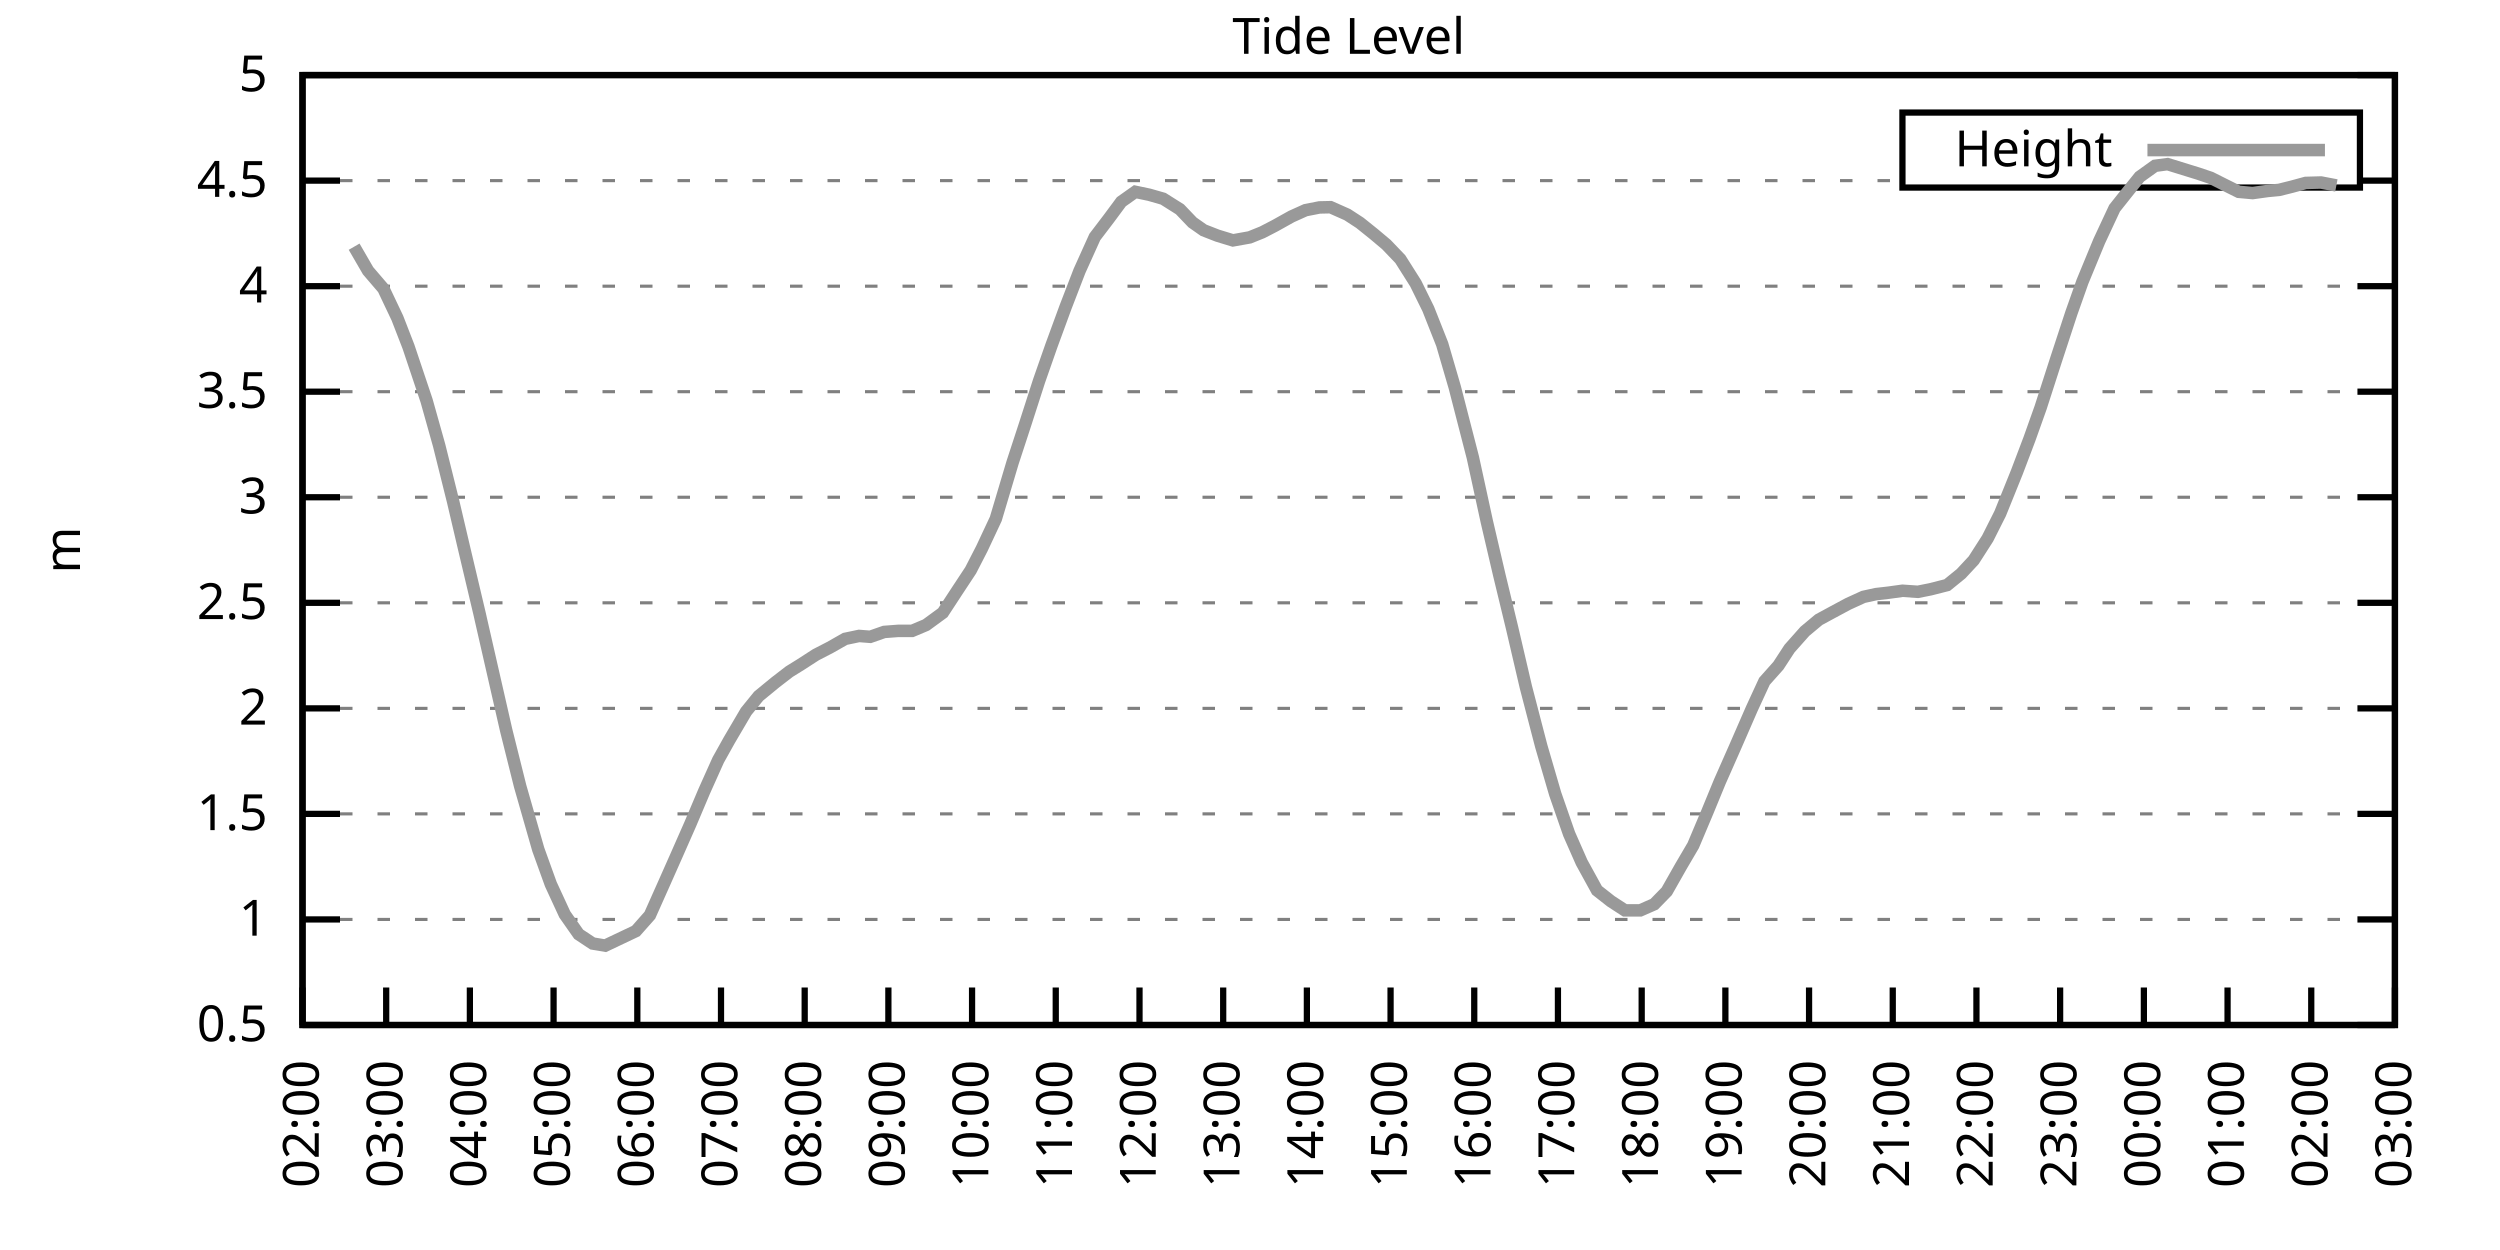
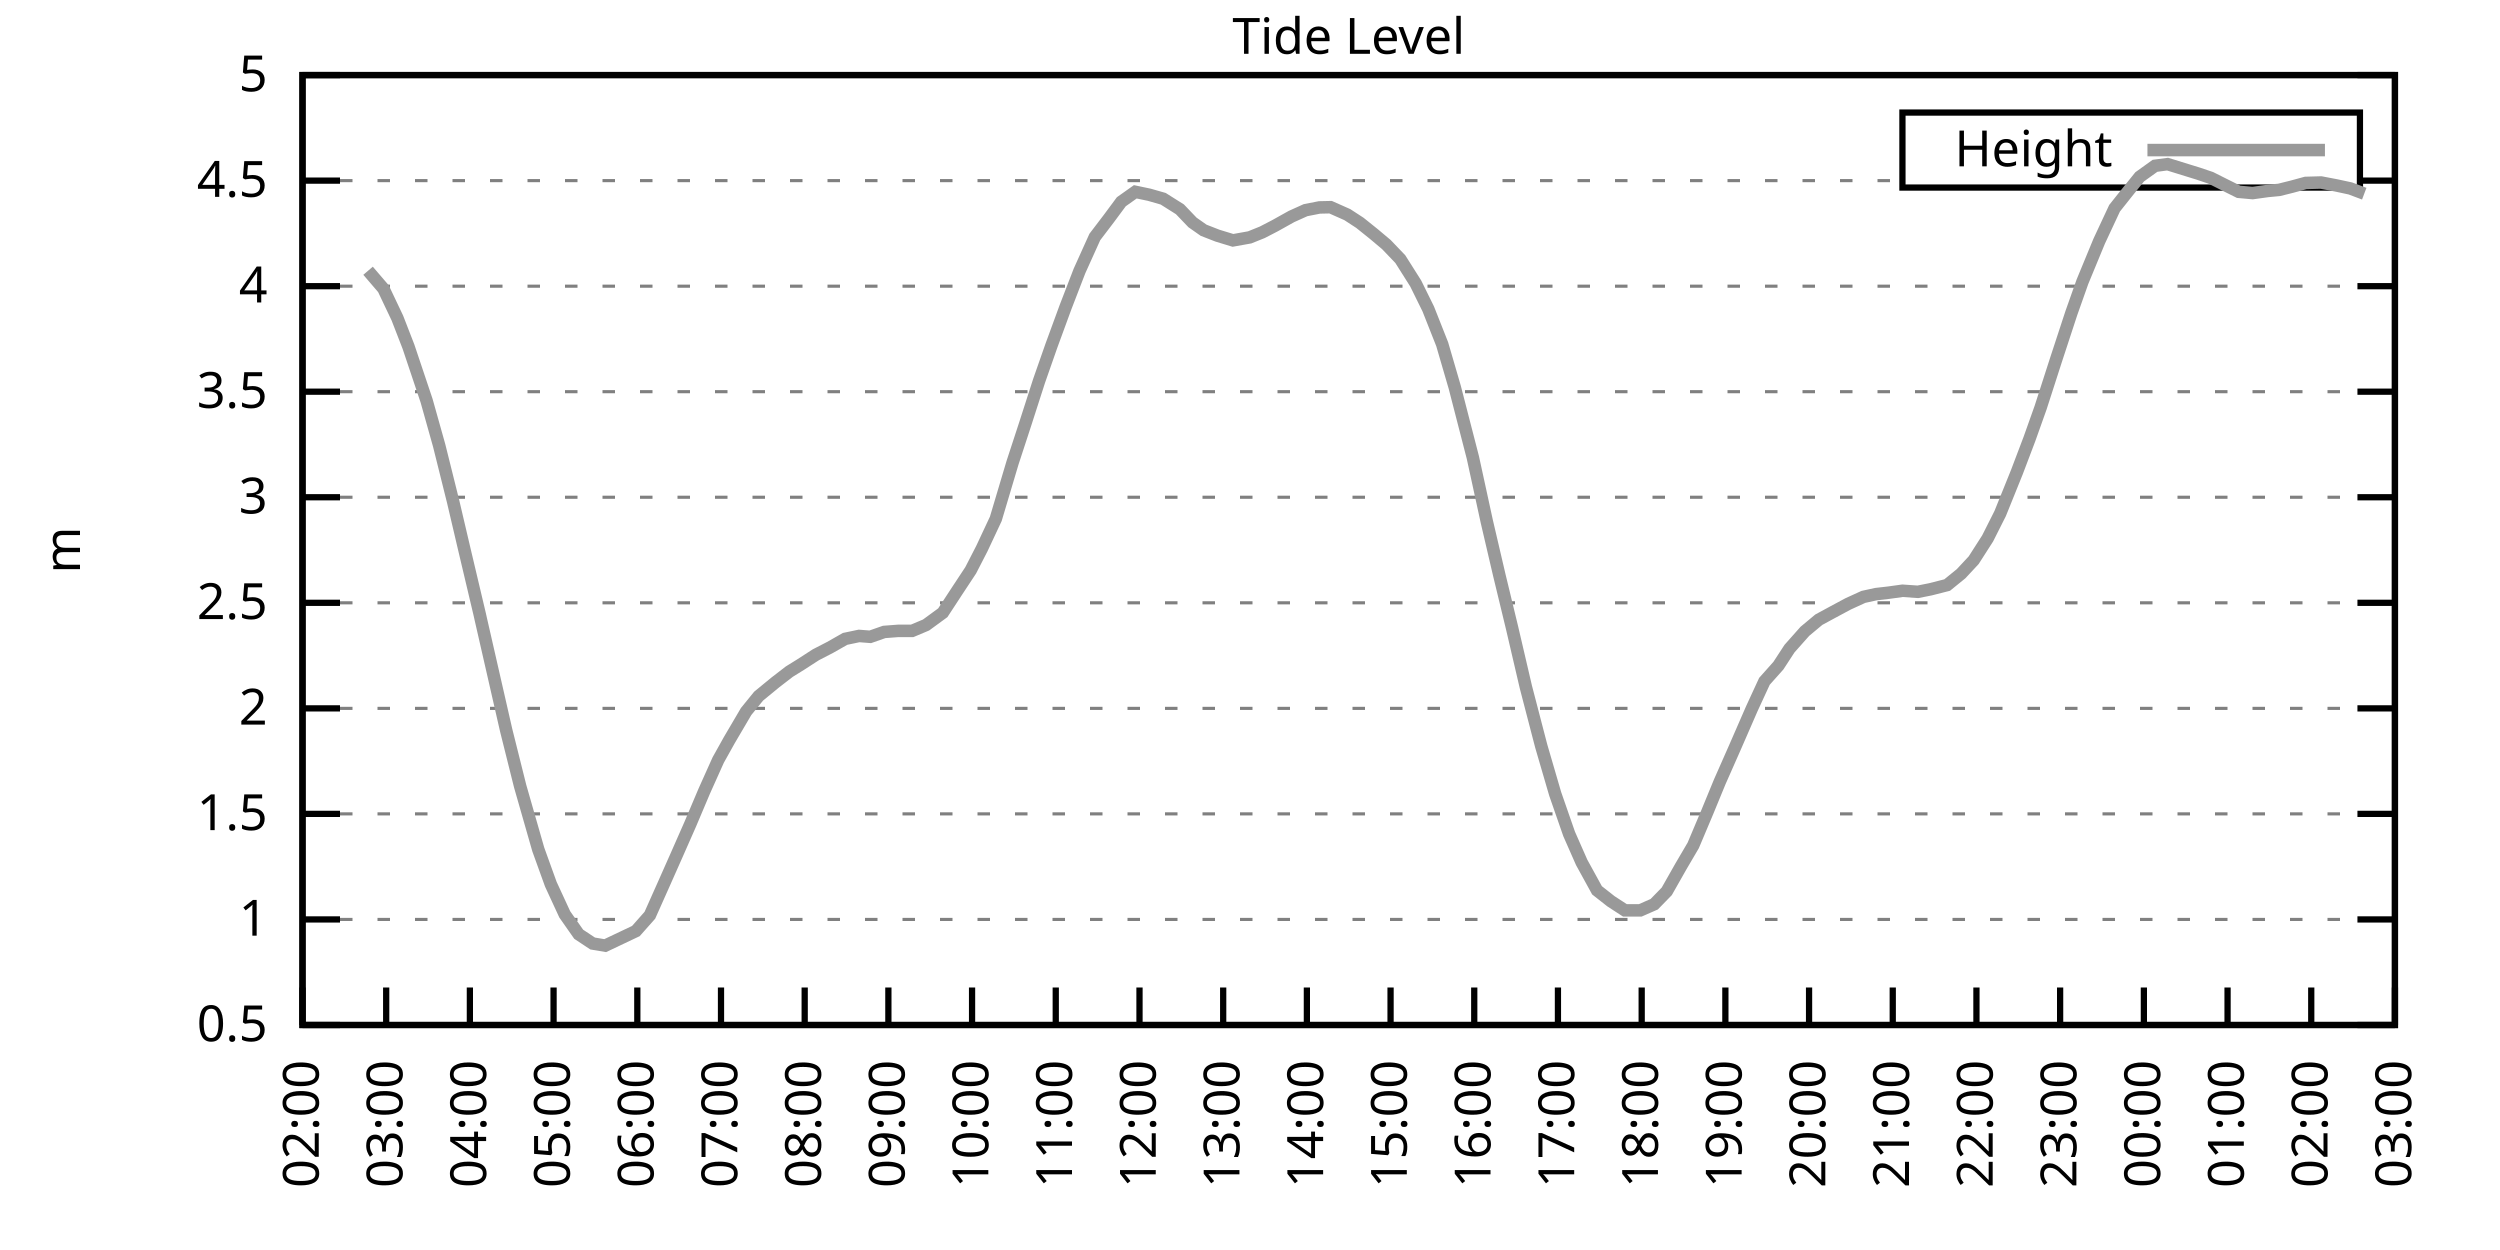
<svg xmlns="http://www.w3.org/2000/svg" xmlns:xlink="http://www.w3.org/1999/xlink" width="400" height="200" viewBox="0 0 400 200">
  <g id="gnuplot_canvas">
    <rect x="0" y="0" width="400" height="200" fill="none" />
    <defs>
      <circle id="gpDot" r="0.5" stroke-width="0.5" stroke="currentColor" />
      <path id="gpPt0" stroke-width="0.333" stroke="currentColor" d="M-1,0 h2 M0,-1 v2" />
      <path id="gpPt1" stroke-width="0.333" stroke="currentColor" d="M-1,-1 L1,1 M1,-1 L-1,1" />
      <path id="gpPt2" stroke-width="0.333" stroke="currentColor" d="M-1,0 L1,0 M0,-1 L0,1 M-1,-1 L1,1 M-1,1 L1,-1" />
      <rect id="gpPt3" stroke-width="0.333" stroke="currentColor" x="-1" y="-1" width="2" height="2" />
      <rect id="gpPt4" stroke-width="0.333" stroke="currentColor" fill="currentColor" x="-1" y="-1" width="2" height="2" />
      <circle id="gpPt5" stroke-width="0.333" stroke="currentColor" cx="0" cy="0" r="1" />
      <use xlink:href="#gpPt5" id="gpPt6" fill="currentColor" stroke="none" />
      <path id="gpPt7" stroke-width="0.333" stroke="currentColor" d="M0,-1.33 L-1.33,0.67 L1.33,0.67 z" />
      <use xlink:href="#gpPt7" id="gpPt8" fill="currentColor" stroke="none" />
      <use xlink:href="#gpPt7" id="gpPt9" stroke="currentColor" transform="rotate(180)" />
      <use xlink:href="#gpPt9" id="gpPt10" fill="currentColor" stroke="none" />
      <use xlink:href="#gpPt3" id="gpPt11" stroke="currentColor" transform="rotate(45)" />
      <use xlink:href="#gpPt11" id="gpPt12" fill="currentColor" stroke="none" />
      <path id="gpPt13" stroke-width="0.333" stroke="currentColor" d="M0,1.330 L1.265,0.411 L0.782,-1.067 L-0.782,-1.076 L-1.265,0.411 z" />
      <use xlink:href="#gpPt13" id="gpPt14" fill="currentColor" stroke="none" />
      <filter id="textbox" filterUnits="objectBoundingBox" x="0" y="0" height="1" width="1">
        <feFlood flood-color="white" flood-opacity="1" result="bgnd" />
        <feComposite in="SourceGraphic" in2="bgnd" operator="atop" />
      </filter>
      <filter id="greybox" filterUnits="objectBoundingBox" x="0" y="0" height="1" width="1">
        <feFlood flood-color="lightgrey" flood-opacity="1" result="grey" />
        <feComposite in="SourceGraphic" in2="grey" operator="atop" />
      </filter>
    </defs>
    <g fill="none" color="white" stroke="currentColor" stroke-width="1.00" stroke-linecap="butt" stroke-linejoin="miter">
</g>
    <g fill="none" color="black" stroke="currentColor" stroke-width="1.00" stroke-linecap="butt" stroke-linejoin="miter">
      <g stroke="none" shape-rendering="crispEdges">
        <polygon fill="rgb(255, 255, 255)" points="48.40,164.00 383.18,164.00 383.18,12.02 48.40,12.02 " />
      </g>
    </g>
    <g fill="none" color="black" stroke="currentColor" stroke-width="1.00" stroke-linecap="butt" stroke-linejoin="miter">
</g>
    <g fill="none" color="black" stroke="black" stroke-width="0.50" stroke-linecap="butt" stroke-linejoin="miter">
</g>
    <g fill="none" color="gray" stroke="currentColor" stroke-width="0.50" stroke-linecap="butt" stroke-linejoin="miter">
      <path stroke="gray" stroke-dasharray="2,4" class="gridline" d="M48.40,164.00 L383.19,164.00  " />
    </g>
    <g fill="none" color="gray" stroke="gray" stroke-width="1.00" stroke-linecap="butt" stroke-linejoin="miter">
</g>
    <g fill="none" color="black" stroke="currentColor" stroke-width="1.00" stroke-linecap="butt" stroke-linejoin="miter">
      <path stroke="black" d="M48.40,164.00 L54.40,164.00 M383.19,164.00 L377.19,164.00  " />
      <g transform="translate(42.80,166.60)" stroke="none" fill="black" font-family="Sans" font-size="8.00" text-anchor="end">
        <text>
          <tspan font-family="Sans"> 0.5</tspan>
        </text>
      </g>
    </g>
    <g fill="none" color="black" stroke="currentColor" stroke-width="1.00" stroke-linecap="butt" stroke-linejoin="miter">
</g>
    <g fill="none" color="black" stroke="black" stroke-width="0.50" stroke-linecap="butt" stroke-linejoin="miter">
</g>
    <g fill="none" color="gray" stroke="currentColor" stroke-width="0.50" stroke-linecap="butt" stroke-linejoin="miter">
      <path stroke="gray" stroke-dasharray="2,4" class="gridline" d="M48.40,147.11 L383.19,147.11  " />
    </g>
    <g fill="none" color="gray" stroke="gray" stroke-width="1.00" stroke-linecap="butt" stroke-linejoin="miter">
</g>
    <g fill="none" color="black" stroke="currentColor" stroke-width="1.00" stroke-linecap="butt" stroke-linejoin="miter">
      <path stroke="black" d="M48.40,147.11 L54.40,147.11 M383.19,147.11 L377.19,147.11  " />
      <g transform="translate(42.80,149.71)" stroke="none" fill="black" font-family="Sans" font-size="8.00" text-anchor="end">
        <text>
          <tspan font-family="Sans"> 1</tspan>
        </text>
      </g>
    </g>
    <g fill="none" color="black" stroke="currentColor" stroke-width="1.00" stroke-linecap="butt" stroke-linejoin="miter">
</g>
    <g fill="none" color="black" stroke="black" stroke-width="0.50" stroke-linecap="butt" stroke-linejoin="miter">
</g>
    <g fill="none" color="gray" stroke="currentColor" stroke-width="0.50" stroke-linecap="butt" stroke-linejoin="miter">
      <path stroke="gray" stroke-dasharray="2,4" class="gridline" d="M48.40,130.22 L383.19,130.22  " />
    </g>
    <g fill="none" color="gray" stroke="gray" stroke-width="1.00" stroke-linecap="butt" stroke-linejoin="miter">
</g>
    <g fill="none" color="black" stroke="currentColor" stroke-width="1.00" stroke-linecap="butt" stroke-linejoin="miter">
      <path stroke="black" d="M48.40,130.22 L54.40,130.22 M383.19,130.22 L377.19,130.22  " />
      <g transform="translate(42.80,132.82)" stroke="none" fill="black" font-family="Sans" font-size="8.00" text-anchor="end">
        <text>
          <tspan font-family="Sans"> 1.5</tspan>
        </text>
      </g>
    </g>
    <g fill="none" color="black" stroke="currentColor" stroke-width="1.00" stroke-linecap="butt" stroke-linejoin="miter">
</g>
    <g fill="none" color="black" stroke="black" stroke-width="0.50" stroke-linecap="butt" stroke-linejoin="miter">
</g>
    <g fill="none" color="gray" stroke="currentColor" stroke-width="0.50" stroke-linecap="butt" stroke-linejoin="miter">
      <path stroke="gray" stroke-dasharray="2,4" class="gridline" d="M48.40,113.34 L383.19,113.34  " />
    </g>
    <g fill="none" color="gray" stroke="gray" stroke-width="1.00" stroke-linecap="butt" stroke-linejoin="miter">
</g>
    <g fill="none" color="black" stroke="currentColor" stroke-width="1.00" stroke-linecap="butt" stroke-linejoin="miter">
      <path stroke="black" d="M48.40,113.34 L54.40,113.34 M383.19,113.34 L377.19,113.34  " />
      <g transform="translate(42.80,115.94)" stroke="none" fill="black" font-family="Sans" font-size="8.00" text-anchor="end">
        <text>
          <tspan font-family="Sans"> 2</tspan>
        </text>
      </g>
    </g>
    <g fill="none" color="black" stroke="currentColor" stroke-width="1.00" stroke-linecap="butt" stroke-linejoin="miter">
</g>
    <g fill="none" color="black" stroke="black" stroke-width="0.50" stroke-linecap="butt" stroke-linejoin="miter">
</g>
    <g fill="none" color="gray" stroke="currentColor" stroke-width="0.50" stroke-linecap="butt" stroke-linejoin="miter">
      <path stroke="gray" stroke-dasharray="2,4" class="gridline" d="M48.40,96.45 L383.19,96.45  " />
    </g>
    <g fill="none" color="gray" stroke="gray" stroke-width="1.00" stroke-linecap="butt" stroke-linejoin="miter">
</g>
    <g fill="none" color="black" stroke="currentColor" stroke-width="1.00" stroke-linecap="butt" stroke-linejoin="miter">
      <path stroke="black" d="M48.40,96.45 L54.40,96.45 M383.19,96.45 L377.19,96.45  " />
      <g transform="translate(42.80,99.05)" stroke="none" fill="black" font-family="Sans" font-size="8.00" text-anchor="end">
        <text>
          <tspan font-family="Sans"> 2.5</tspan>
        </text>
      </g>
    </g>
    <g fill="none" color="black" stroke="currentColor" stroke-width="1.00" stroke-linecap="butt" stroke-linejoin="miter">
</g>
    <g fill="none" color="black" stroke="black" stroke-width="0.50" stroke-linecap="butt" stroke-linejoin="miter">
</g>
    <g fill="none" color="gray" stroke="currentColor" stroke-width="0.50" stroke-linecap="butt" stroke-linejoin="miter">
      <path stroke="gray" stroke-dasharray="2,4" class="gridline" d="M48.40,79.56 L383.19,79.56  " />
    </g>
    <g fill="none" color="gray" stroke="gray" stroke-width="1.00" stroke-linecap="butt" stroke-linejoin="miter">
</g>
    <g fill="none" color="black" stroke="currentColor" stroke-width="1.00" stroke-linecap="butt" stroke-linejoin="miter">
      <path stroke="black" d="M48.40,79.56 L54.40,79.56 M383.19,79.56 L377.19,79.56  " />
      <g transform="translate(42.80,82.16)" stroke="none" fill="black" font-family="Sans" font-size="8.00" text-anchor="end">
        <text>
          <tspan font-family="Sans"> 3</tspan>
        </text>
      </g>
    </g>
    <g fill="none" color="black" stroke="currentColor" stroke-width="1.00" stroke-linecap="butt" stroke-linejoin="miter">
</g>
    <g fill="none" color="black" stroke="black" stroke-width="0.50" stroke-linecap="butt" stroke-linejoin="miter">
</g>
    <g fill="none" color="gray" stroke="currentColor" stroke-width="0.50" stroke-linecap="butt" stroke-linejoin="miter">
      <path stroke="gray" stroke-dasharray="2,4" class="gridline" d="M48.40,62.67 L383.19,62.67  " />
    </g>
    <g fill="none" color="gray" stroke="gray" stroke-width="1.00" stroke-linecap="butt" stroke-linejoin="miter">
</g>
    <g fill="none" color="black" stroke="currentColor" stroke-width="1.00" stroke-linecap="butt" stroke-linejoin="miter">
      <path stroke="black" d="M48.40,62.67 L54.40,62.67 M383.19,62.67 L377.19,62.67  " />
      <g transform="translate(42.80,65.27)" stroke="none" fill="black" font-family="Sans" font-size="8.00" text-anchor="end">
        <text>
          <tspan font-family="Sans"> 3.5</tspan>
        </text>
      </g>
    </g>
    <g fill="none" color="black" stroke="currentColor" stroke-width="1.00" stroke-linecap="butt" stroke-linejoin="miter">
</g>
    <g fill="none" color="black" stroke="black" stroke-width="0.50" stroke-linecap="butt" stroke-linejoin="miter">
</g>
    <g fill="none" color="gray" stroke="currentColor" stroke-width="0.50" stroke-linecap="butt" stroke-linejoin="miter">
      <path stroke="gray" stroke-dasharray="2,4" class="gridline" d="M48.40,45.79 L383.19,45.79  " />
    </g>
    <g fill="none" color="gray" stroke="gray" stroke-width="1.00" stroke-linecap="butt" stroke-linejoin="miter">
</g>
    <g fill="none" color="black" stroke="currentColor" stroke-width="1.00" stroke-linecap="butt" stroke-linejoin="miter">
      <path stroke="black" d="M48.40,45.79 L54.40,45.79 M383.19,45.79 L377.19,45.79  " />
      <g transform="translate(42.80,48.39)" stroke="none" fill="black" font-family="Sans" font-size="8.00" text-anchor="end">
        <text>
          <tspan font-family="Sans"> 4</tspan>
        </text>
      </g>
    </g>
    <g fill="none" color="black" stroke="currentColor" stroke-width="1.00" stroke-linecap="butt" stroke-linejoin="miter">
</g>
    <g fill="none" color="black" stroke="black" stroke-width="0.50" stroke-linecap="butt" stroke-linejoin="miter">
</g>
    <g fill="none" color="gray" stroke="currentColor" stroke-width="0.50" stroke-linecap="butt" stroke-linejoin="miter">
      <path stroke="gray" stroke-dasharray="2,4" class="gridline" d="M48.40,28.90 L304.39,28.90 M377.59,28.90 L383.19,28.90  " />
    </g>
    <g fill="none" color="gray" stroke="gray" stroke-width="1.00" stroke-linecap="butt" stroke-linejoin="miter">
</g>
    <g fill="none" color="black" stroke="currentColor" stroke-width="1.00" stroke-linecap="butt" stroke-linejoin="miter">
      <path stroke="black" d="M48.40,28.90 L54.40,28.90 M383.19,28.90 L377.19,28.90  " />
      <g transform="translate(42.80,31.50)" stroke="none" fill="black" font-family="Sans" font-size="8.00" text-anchor="end">
        <text>
          <tspan font-family="Sans"> 4.5</tspan>
        </text>
      </g>
    </g>
    <g fill="none" color="black" stroke="currentColor" stroke-width="1.00" stroke-linecap="butt" stroke-linejoin="miter">
</g>
    <g fill="none" color="black" stroke="black" stroke-width="0.50" stroke-linecap="butt" stroke-linejoin="miter">
</g>
    <g fill="none" color="gray" stroke="currentColor" stroke-width="0.50" stroke-linecap="butt" stroke-linejoin="miter">
      <path stroke="gray" stroke-dasharray="2,4" class="gridline" d="M48.40,12.01 L383.19,12.01  " />
    </g>
    <g fill="none" color="gray" stroke="gray" stroke-width="1.00" stroke-linecap="butt" stroke-linejoin="miter">
</g>
    <g fill="none" color="black" stroke="currentColor" stroke-width="1.00" stroke-linecap="butt" stroke-linejoin="miter">
      <path stroke="black" d="M48.40,12.01 L54.40,12.01 M383.19,12.01 L377.19,12.01  " />
      <g transform="translate(42.80,14.61)" stroke="none" fill="black" font-family="Sans" font-size="8.00" text-anchor="end">
        <text>
          <tspan font-family="Sans"> 5</tspan>
        </text>
      </g>
    </g>
    <g fill="none" color="black" stroke="currentColor" stroke-width="1.00" stroke-linecap="butt" stroke-linejoin="miter">
      <path stroke="black" d="M48.40,164.00 L48.40,158.00  " />
      <g transform="translate(51.00,169.60) rotate(270.00)" stroke="none" fill="black" font-family="Sans" font-size="8.00" text-anchor="end">
        <text>
          <tspan font-family="Sans">02:00</tspan>
        </text>
      </g>
    </g>
    <g fill="none" color="black" stroke="currentColor" stroke-width="1.00" stroke-linecap="butt" stroke-linejoin="miter">
      <path stroke="black" d="M61.79,164.00 L61.79,158.00  " />
      <g transform="translate(64.39,169.60) rotate(270.00)" stroke="none" fill="black" font-family="Sans" font-size="8.00" text-anchor="end">
        <text>
          <tspan font-family="Sans">03:00</tspan>
        </text>
      </g>
    </g>
    <g fill="none" color="black" stroke="currentColor" stroke-width="1.00" stroke-linecap="butt" stroke-linejoin="miter">
      <path stroke="black" d="M75.18,164.00 L75.18,158.00  " />
      <g transform="translate(77.78,169.60) rotate(270.00)" stroke="none" fill="black" font-family="Sans" font-size="8.00" text-anchor="end">
        <text>
          <tspan font-family="Sans">04:00</tspan>
        </text>
      </g>
    </g>
    <g fill="none" color="black" stroke="currentColor" stroke-width="1.00" stroke-linecap="butt" stroke-linejoin="miter">
      <path stroke="black" d="M88.57,164.00 L88.57,158.00  " />
      <g transform="translate(91.17,169.60) rotate(270.00)" stroke="none" fill="black" font-family="Sans" font-size="8.00" text-anchor="end">
        <text>
          <tspan font-family="Sans">05:00</tspan>
        </text>
      </g>
    </g>
    <g fill="none" color="black" stroke="currentColor" stroke-width="1.00" stroke-linecap="butt" stroke-linejoin="miter">
      <path stroke="black" d="M101.97,164.00 L101.97,158.00  " />
      <g transform="translate(104.57,169.60) rotate(270.00)" stroke="none" fill="black" font-family="Sans" font-size="8.00" text-anchor="end">
        <text>
          <tspan font-family="Sans">06:00</tspan>
        </text>
      </g>
    </g>
    <g fill="none" color="black" stroke="currentColor" stroke-width="1.00" stroke-linecap="butt" stroke-linejoin="miter">
      <path stroke="black" d="M115.36,164.00 L115.36,158.00  " />
      <g transform="translate(117.96,169.60) rotate(270.00)" stroke="none" fill="black" font-family="Sans" font-size="8.00" text-anchor="end">
        <text>
          <tspan font-family="Sans">07:00</tspan>
        </text>
      </g>
    </g>
    <g fill="none" color="black" stroke="currentColor" stroke-width="1.00" stroke-linecap="butt" stroke-linejoin="miter">
      <path stroke="black" d="M128.75,164.00 L128.75,158.00  " />
      <g transform="translate(131.35,169.60) rotate(270.00)" stroke="none" fill="black" font-family="Sans" font-size="8.00" text-anchor="end">
        <text>
          <tspan font-family="Sans">08:00</tspan>
        </text>
      </g>
    </g>
    <g fill="none" color="black" stroke="currentColor" stroke-width="1.00" stroke-linecap="butt" stroke-linejoin="miter">
      <path stroke="black" d="M142.14,164.00 L142.14,158.00  " />
      <g transform="translate(144.74,169.60) rotate(270.00)" stroke="none" fill="black" font-family="Sans" font-size="8.00" text-anchor="end">
        <text>
          <tspan font-family="Sans">09:00</tspan>
        </text>
      </g>
    </g>
    <g fill="none" color="black" stroke="currentColor" stroke-width="1.00" stroke-linecap="butt" stroke-linejoin="miter">
      <path stroke="black" d="M155.53,164.00 L155.53,158.00  " />
      <g transform="translate(158.13,169.60) rotate(270.00)" stroke="none" fill="black" font-family="Sans" font-size="8.00" text-anchor="end">
        <text>
          <tspan font-family="Sans">10:00</tspan>
        </text>
      </g>
    </g>
    <g fill="none" color="black" stroke="currentColor" stroke-width="1.00" stroke-linecap="butt" stroke-linejoin="miter">
      <path stroke="black" d="M168.92,164.00 L168.92,158.00  " />
      <g transform="translate(171.52,169.60) rotate(270.00)" stroke="none" fill="black" font-family="Sans" font-size="8.00" text-anchor="end">
        <text>
          <tspan font-family="Sans">11:00</tspan>
        </text>
      </g>
    </g>
    <g fill="none" color="black" stroke="currentColor" stroke-width="1.00" stroke-linecap="butt" stroke-linejoin="miter">
      <path stroke="black" d="M182.32,164.00 L182.32,158.00  " />
      <g transform="translate(184.92,169.60) rotate(270.00)" stroke="none" fill="black" font-family="Sans" font-size="8.00" text-anchor="end">
        <text>
          <tspan font-family="Sans">12:00</tspan>
        </text>
      </g>
    </g>
    <g fill="none" color="black" stroke="currentColor" stroke-width="1.00" stroke-linecap="butt" stroke-linejoin="miter">
      <path stroke="black" d="M195.71,164.00 L195.71,158.00  " />
      <g transform="translate(198.31,169.60) rotate(270.00)" stroke="none" fill="black" font-family="Sans" font-size="8.00" text-anchor="end">
        <text>
          <tspan font-family="Sans">13:00</tspan>
        </text>
      </g>
    </g>
    <g fill="none" color="black" stroke="currentColor" stroke-width="1.00" stroke-linecap="butt" stroke-linejoin="miter">
      <path stroke="black" d="M209.10,164.00 L209.10,158.00  " />
      <g transform="translate(211.70,169.60) rotate(270.00)" stroke="none" fill="black" font-family="Sans" font-size="8.00" text-anchor="end">
        <text>
          <tspan font-family="Sans">14:00</tspan>
        </text>
      </g>
    </g>
    <g fill="none" color="black" stroke="currentColor" stroke-width="1.00" stroke-linecap="butt" stroke-linejoin="miter">
      <path stroke="black" d="M222.49,164.00 L222.49,158.00  " />
      <g transform="translate(225.09,169.60) rotate(270.00)" stroke="none" fill="black" font-family="Sans" font-size="8.00" text-anchor="end">
        <text>
          <tspan font-family="Sans">15:00</tspan>
        </text>
      </g>
    </g>
    <g fill="none" color="black" stroke="currentColor" stroke-width="1.00" stroke-linecap="butt" stroke-linejoin="miter">
      <path stroke="black" d="M235.88,164.00 L235.88,158.00  " />
      <g transform="translate(238.48,169.60) rotate(270.00)" stroke="none" fill="black" font-family="Sans" font-size="8.00" text-anchor="end">
        <text>
          <tspan font-family="Sans">16:00</tspan>
        </text>
      </g>
    </g>
    <g fill="none" color="black" stroke="currentColor" stroke-width="1.00" stroke-linecap="butt" stroke-linejoin="miter">
      <path stroke="black" d="M249.27,164.00 L249.27,158.00  " />
      <g transform="translate(251.87,169.60) rotate(270.00)" stroke="none" fill="black" font-family="Sans" font-size="8.00" text-anchor="end">
        <text>
          <tspan font-family="Sans">17:00</tspan>
        </text>
      </g>
    </g>
    <g fill="none" color="black" stroke="currentColor" stroke-width="1.00" stroke-linecap="butt" stroke-linejoin="miter">
      <path stroke="black" d="M262.67,164.00 L262.67,158.00  " />
      <g transform="translate(265.27,169.60) rotate(270.00)" stroke="none" fill="black" font-family="Sans" font-size="8.00" text-anchor="end">
        <text>
          <tspan font-family="Sans">18:00</tspan>
        </text>
      </g>
    </g>
    <g fill="none" color="black" stroke="currentColor" stroke-width="1.00" stroke-linecap="butt" stroke-linejoin="miter">
      <path stroke="black" d="M276.06,164.00 L276.06,158.00  " />
      <g transform="translate(278.66,169.60) rotate(270.00)" stroke="none" fill="black" font-family="Sans" font-size="8.00" text-anchor="end">
        <text>
          <tspan font-family="Sans">19:00</tspan>
        </text>
      </g>
    </g>
    <g fill="none" color="black" stroke="currentColor" stroke-width="1.00" stroke-linecap="butt" stroke-linejoin="miter">
      <path stroke="black" d="M289.45,164.00 L289.45,158.00  " />
      <g transform="translate(292.05,169.60) rotate(270.00)" stroke="none" fill="black" font-family="Sans" font-size="8.00" text-anchor="end">
        <text>
          <tspan font-family="Sans">20:00</tspan>
        </text>
      </g>
    </g>
    <g fill="none" color="black" stroke="currentColor" stroke-width="1.00" stroke-linecap="butt" stroke-linejoin="miter">
      <path stroke="black" d="M302.84,164.00 L302.84,158.00  " />
      <g transform="translate(305.44,169.60) rotate(270.00)" stroke="none" fill="black" font-family="Sans" font-size="8.00" text-anchor="end">
        <text>
          <tspan font-family="Sans">21:00</tspan>
        </text>
      </g>
    </g>
    <g fill="none" color="black" stroke="currentColor" stroke-width="1.00" stroke-linecap="butt" stroke-linejoin="miter">
      <path stroke="black" d="M316.23,164.00 L316.23,158.00  " />
      <g transform="translate(318.83,169.60) rotate(270.00)" stroke="none" fill="black" font-family="Sans" font-size="8.00" text-anchor="end">
        <text>
          <tspan font-family="Sans">22:00</tspan>
        </text>
      </g>
    </g>
    <g fill="none" color="black" stroke="currentColor" stroke-width="1.00" stroke-linecap="butt" stroke-linejoin="miter">
      <path stroke="black" d="M329.62,164.00 L329.62,158.00  " />
      <g transform="translate(332.22,169.60) rotate(270.00)" stroke="none" fill="black" font-family="Sans" font-size="8.00" text-anchor="end">
        <text>
          <tspan font-family="Sans">23:00</tspan>
        </text>
      </g>
    </g>
    <g fill="none" color="black" stroke="currentColor" stroke-width="1.00" stroke-linecap="butt" stroke-linejoin="miter">
      <path stroke="black" d="M343.02,164.00 L343.02,158.00  " />
      <g transform="translate(345.62,169.60) rotate(270.00)" stroke="none" fill="black" font-family="Sans" font-size="8.00" text-anchor="end">
        <text>
          <tspan font-family="Sans">00:00</tspan>
        </text>
      </g>
    </g>
    <g fill="none" color="black" stroke="currentColor" stroke-width="1.00" stroke-linecap="butt" stroke-linejoin="miter">
      <path stroke="black" d="M356.41,164.00 L356.41,158.00  " />
      <g transform="translate(359.01,169.60) rotate(270.00)" stroke="none" fill="black" font-family="Sans" font-size="8.00" text-anchor="end">
        <text>
          <tspan font-family="Sans">01:00</tspan>
        </text>
      </g>
    </g>
    <g fill="none" color="black" stroke="currentColor" stroke-width="1.00" stroke-linecap="butt" stroke-linejoin="miter">
      <path stroke="black" d="M369.80,164.00 L369.80,158.00  " />
      <g transform="translate(372.40,169.60) rotate(270.00)" stroke="none" fill="black" font-family="Sans" font-size="8.00" text-anchor="end">
        <text>
          <tspan font-family="Sans">02:00</tspan>
        </text>
      </g>
    </g>
    <g fill="none" color="black" stroke="currentColor" stroke-width="1.00" stroke-linecap="butt" stroke-linejoin="miter">
      <path stroke="black" d="M383.19,164.00 L383.19,158.00  " />
      <g transform="translate(385.79,169.60) rotate(270.00)" stroke="none" fill="black" font-family="Sans" font-size="8.00" text-anchor="end">
        <text>
          <tspan font-family="Sans">03:00</tspan>
        </text>
      </g>
    </g>
    <g fill="none" color="black" stroke="currentColor" stroke-width="1.00" stroke-linecap="butt" stroke-linejoin="miter">
</g>
    <g fill="none" color="black" stroke="currentColor" stroke-width="1.00" stroke-linecap="butt" stroke-linejoin="miter">
      <path stroke="black" d="M48.40,12.01 L48.40,164.00 L383.19,164.00 L383.19,12.01 L48.40,12.01 Z  " />
    </g>
    <g fill="none" color="black" stroke="currentColor" stroke-width="1.00" stroke-linecap="butt" stroke-linejoin="miter">
</g>
    <g fill="none" color="black" stroke="currentColor" stroke-width="1.00" stroke-linecap="butt" stroke-linejoin="miter">
      <path stroke="black" d="M304.39,30.01 L304.39,18.01 L377.59,18.01 L377.59,30.01 L304.39,30.01 Z  " />
    </g>
    <g id="Tide_level_plot_1">
      <g fill="none" color="white" stroke="black" stroke-width="2.00" stroke-linecap="butt" stroke-linejoin="miter">
</g>
      <g fill="none" color="black" stroke="currentColor" stroke-width="2.00" stroke-linecap="butt" stroke-linejoin="miter">
        <g transform="translate(337.99,26.61)" stroke="none" fill="black" font-family="Sans" font-size="8.00" text-anchor="end">
          <text>
            <tspan font-family="Sans">Height</tspan>
          </text>
        </g>
      </g>
      <g fill="none" color="black" stroke="currentColor" stroke-width="2.00" stroke-linecap="butt" stroke-linejoin="miter">
-         <path stroke="rgb(153, 153, 153)" d="M343.59,24.01 L371.99,24.01 M56.66,39.47 L58.89,43.32 L61.35,46.19 L63.58,50.89 L65.36,55.48 L68.26,64.13   L70.27,71.29 L72.50,80.24 L74.29,87.87 L76.75,98.27 L76.97,99.25 L80.99,116.85 L83.22,125.77 L86.12,135.90   L88.13,141.47 L90.36,146.30 L92.59,149.48 L94.82,150.96 L96.83,151.30 L101.74,148.97 L103.98,146.44 L106.21,141.44   L108.22,136.91 L110.45,131.85 L112.68,126.58 L114.91,121.61 L116.70,118.40 L119.38,113.84 L121.38,111.38 L124.06,109.18   L126.29,107.46 L128.08,106.35 L130.54,104.76 L132.77,103.61 L135.22,102.22 L137.45,101.75 L139.24,101.89 L141.47,101.11   L143.70,100.94 L145.94,100.94 L148.17,100.00 L150.85,98.04 L153.08,94.63 L155.31,91.25 L157.10,87.77 L159.33,83.01   L162.01,74.02 L164.01,67.91 L166.25,60.95 L168.25,55.24 L170.49,49.13 L172.72,43.35 L175.17,37.92 L177.41,34.98   L179.41,32.28 L181.65,30.69 L183.88,31.16 L186.11,31.80 L188.79,33.49 L190.80,35.59 L192.58,36.84 L194.81,37.71   L197.27,38.46 L199.95,37.98 L201.96,37.17 L203.97,36.13 L206.64,34.64 L208.88,33.63 L211.11,33.19 L212.89,33.15   L215.57,34.34 L217.58,35.65 L219.81,37.44 L221.82,39.13 L224.05,41.46 L226.51,45.35 L228.52,49.43 L230.75,55.07   L232.76,61.96 L235.66,73.21 L237.89,83.45 L239.90,92.06 L241.91,100.37 L244.14,109.93 L246.60,119.38 L248.83,127.02   L251.06,133.43 L253.07,137.99 L255.52,142.45 L257.76,144.21 L259.99,145.66 L262.44,145.66 L264.67,144.68 L266.68,142.62   L268.92,138.67 L270.92,135.26 L273.16,129.95 L275.16,125.09 L277.62,119.52 L280.30,113.37 L282.31,109.01 L284.54,106.51   L286.32,103.78 L288.78,101.01 L291.01,99.15 L293.24,97.94 L295.70,96.62 L298.15,95.50 L300.16,95.06 L302.17,94.83   L304.40,94.52 L306.86,94.69 L308.87,94.29 L311.54,93.61 L313.78,91.79 L315.79,89.63 L318.02,86.15 L320.03,82.16   L322.70,75.54 L324.71,70.24 L326.50,65.21 L328.95,57.61 L331.41,50.11 L333.19,45.08 L335.87,38.59 L338.33,33.32   L340.34,30.79 L342.35,28.29 L344.80,26.53 L346.81,26.26 L351.72,27.78 L353.73,28.46 L355.74,29.47 L358.19,30.69   L360.42,30.89 L362.88,30.55 L364.66,30.38 L366.67,29.88 L368.91,29.27 L371.36,29.20 L373.82,29.67  " />
+         <path stroke="rgb(153, 153, 153)" d="M343.59,24.01 L371.99,24.01 M58.89,43.32 L61.35,46.19 L63.58,50.89 L65.36,55.48 L68.26,64.13 L70.27,71.29   L72.50,80.24 L74.29,87.87 L76.75,98.27 L76.97,99.25 L80.99,116.85 L83.22,125.77 L86.12,135.90 L88.13,141.47   L90.36,146.30 L92.59,149.48 L94.82,150.96 L96.83,151.30 L101.74,148.97 L103.98,146.44 L106.21,141.44 L108.22,136.91   L110.45,131.85 L112.68,126.58 L114.91,121.61 L116.70,118.40 L119.38,113.84 L121.38,111.38 L124.06,109.18 L126.29,107.46   L128.08,106.35 L130.54,104.76 L132.77,103.61 L135.22,102.22 L137.45,101.75 L139.24,101.89 L141.47,101.11 L143.70,100.94   L145.94,100.94 L148.17,100.00 L150.85,98.04 L153.08,94.63 L155.31,91.25 L157.10,87.77 L159.33,83.01 L162.01,74.02   L164.01,67.91 L166.25,60.95 L168.25,55.24 L170.49,49.13 L172.72,43.35 L175.17,37.92 L177.41,34.98 L179.41,32.28   L181.65,30.69 L183.88,31.16 L186.11,31.80 L188.79,33.49 L190.80,35.59 L192.58,36.84 L194.81,37.71 L197.27,38.46   L199.95,37.98 L201.96,37.17 L203.97,36.13 L206.64,34.64 L208.88,33.63 L211.11,33.19 L212.89,33.15 L215.57,34.34   L217.58,35.65 L219.81,37.44 L221.82,39.13 L224.05,41.46 L226.51,45.35 L228.52,49.43 L230.75,55.07 L232.76,61.96   L235.66,73.21 L237.89,83.45 L239.90,92.06 L241.91,100.37 L244.14,109.93 L246.60,119.38 L248.83,127.02 L251.06,133.43   L253.07,137.99 L255.52,142.45 L257.76,144.21 L259.99,145.66 L262.44,145.66 L264.67,144.68 L266.68,142.62 L268.92,138.67   L270.92,135.26 L273.16,129.95 L275.16,125.09 L277.62,119.52 L280.30,113.37 L282.31,109.01 L284.54,106.51 L286.32,103.78   L288.78,101.01 L291.01,99.15 L293.24,97.94 L295.70,96.62 L298.15,95.50 L300.16,95.06 L302.17,94.83 L304.40,94.52   L306.86,94.69 L308.87,94.29 L311.54,93.61 L313.78,91.79 L315.79,89.63 L318.02,86.15 L320.03,82.16 L322.70,75.54   L324.71,70.24 L326.50,65.21 L328.95,57.61 L331.41,50.11 L333.19,45.08 L335.87,38.59 L338.33,33.32 L340.34,30.79   L342.35,28.29 L344.80,26.53 L346.81,26.26 L351.72,27.78 L353.73,28.46 L355.74,29.47 L358.19,30.69 L360.42,30.89   L362.88,30.55 L364.66,30.38 L366.67,29.88 L368.91,29.27 L371.36,29.20 L373.82,29.67 L376.05,30.15 L378.28,30.99    " />
      </g>
    </g>
    <g fill="none" color="black" stroke="currentColor" stroke-width="2.00" stroke-linecap="butt" stroke-linejoin="miter">
</g>
    <g fill="none" color="black" stroke="black" stroke-width="1.00" stroke-linecap="butt" stroke-linejoin="miter">
</g>
    <g fill="none" color="black" stroke="currentColor" stroke-width="1.00" stroke-linecap="butt" stroke-linejoin="miter">
      <path stroke="black" d="M48.40,12.01 L48.40,164.00 L383.19,164.00 L383.19,12.01 L48.40,12.01 Z  " />
      <g transform="translate(12.80,88.01) rotate(270.00)" stroke="none" fill="black" font-family="Sans" font-size="8.00" text-anchor="middle">
        <text>
          <tspan font-family="Sans">m</tspan>
        </text>
      </g>
    </g>
    <g fill="none" color="black" stroke="currentColor" stroke-width="1.00" stroke-linecap="butt" stroke-linejoin="miter">
</g>
    <g fill="none" color="black" stroke="currentColor" stroke-width="1.00" stroke-linecap="butt" stroke-linejoin="miter">
      <g transform="translate(215.79,8.61)" stroke="none" fill="black" font-family="Sans" font-size="8.00" text-anchor="middle">
        <text>
          <tspan font-family="Sans">Tide Level</tspan>
        </text>
      </g>
    </g>
    <g fill="none" color="black" stroke="currentColor" stroke-width="1.00" stroke-linecap="butt" stroke-linejoin="miter">
</g>
  </g>
</svg>
